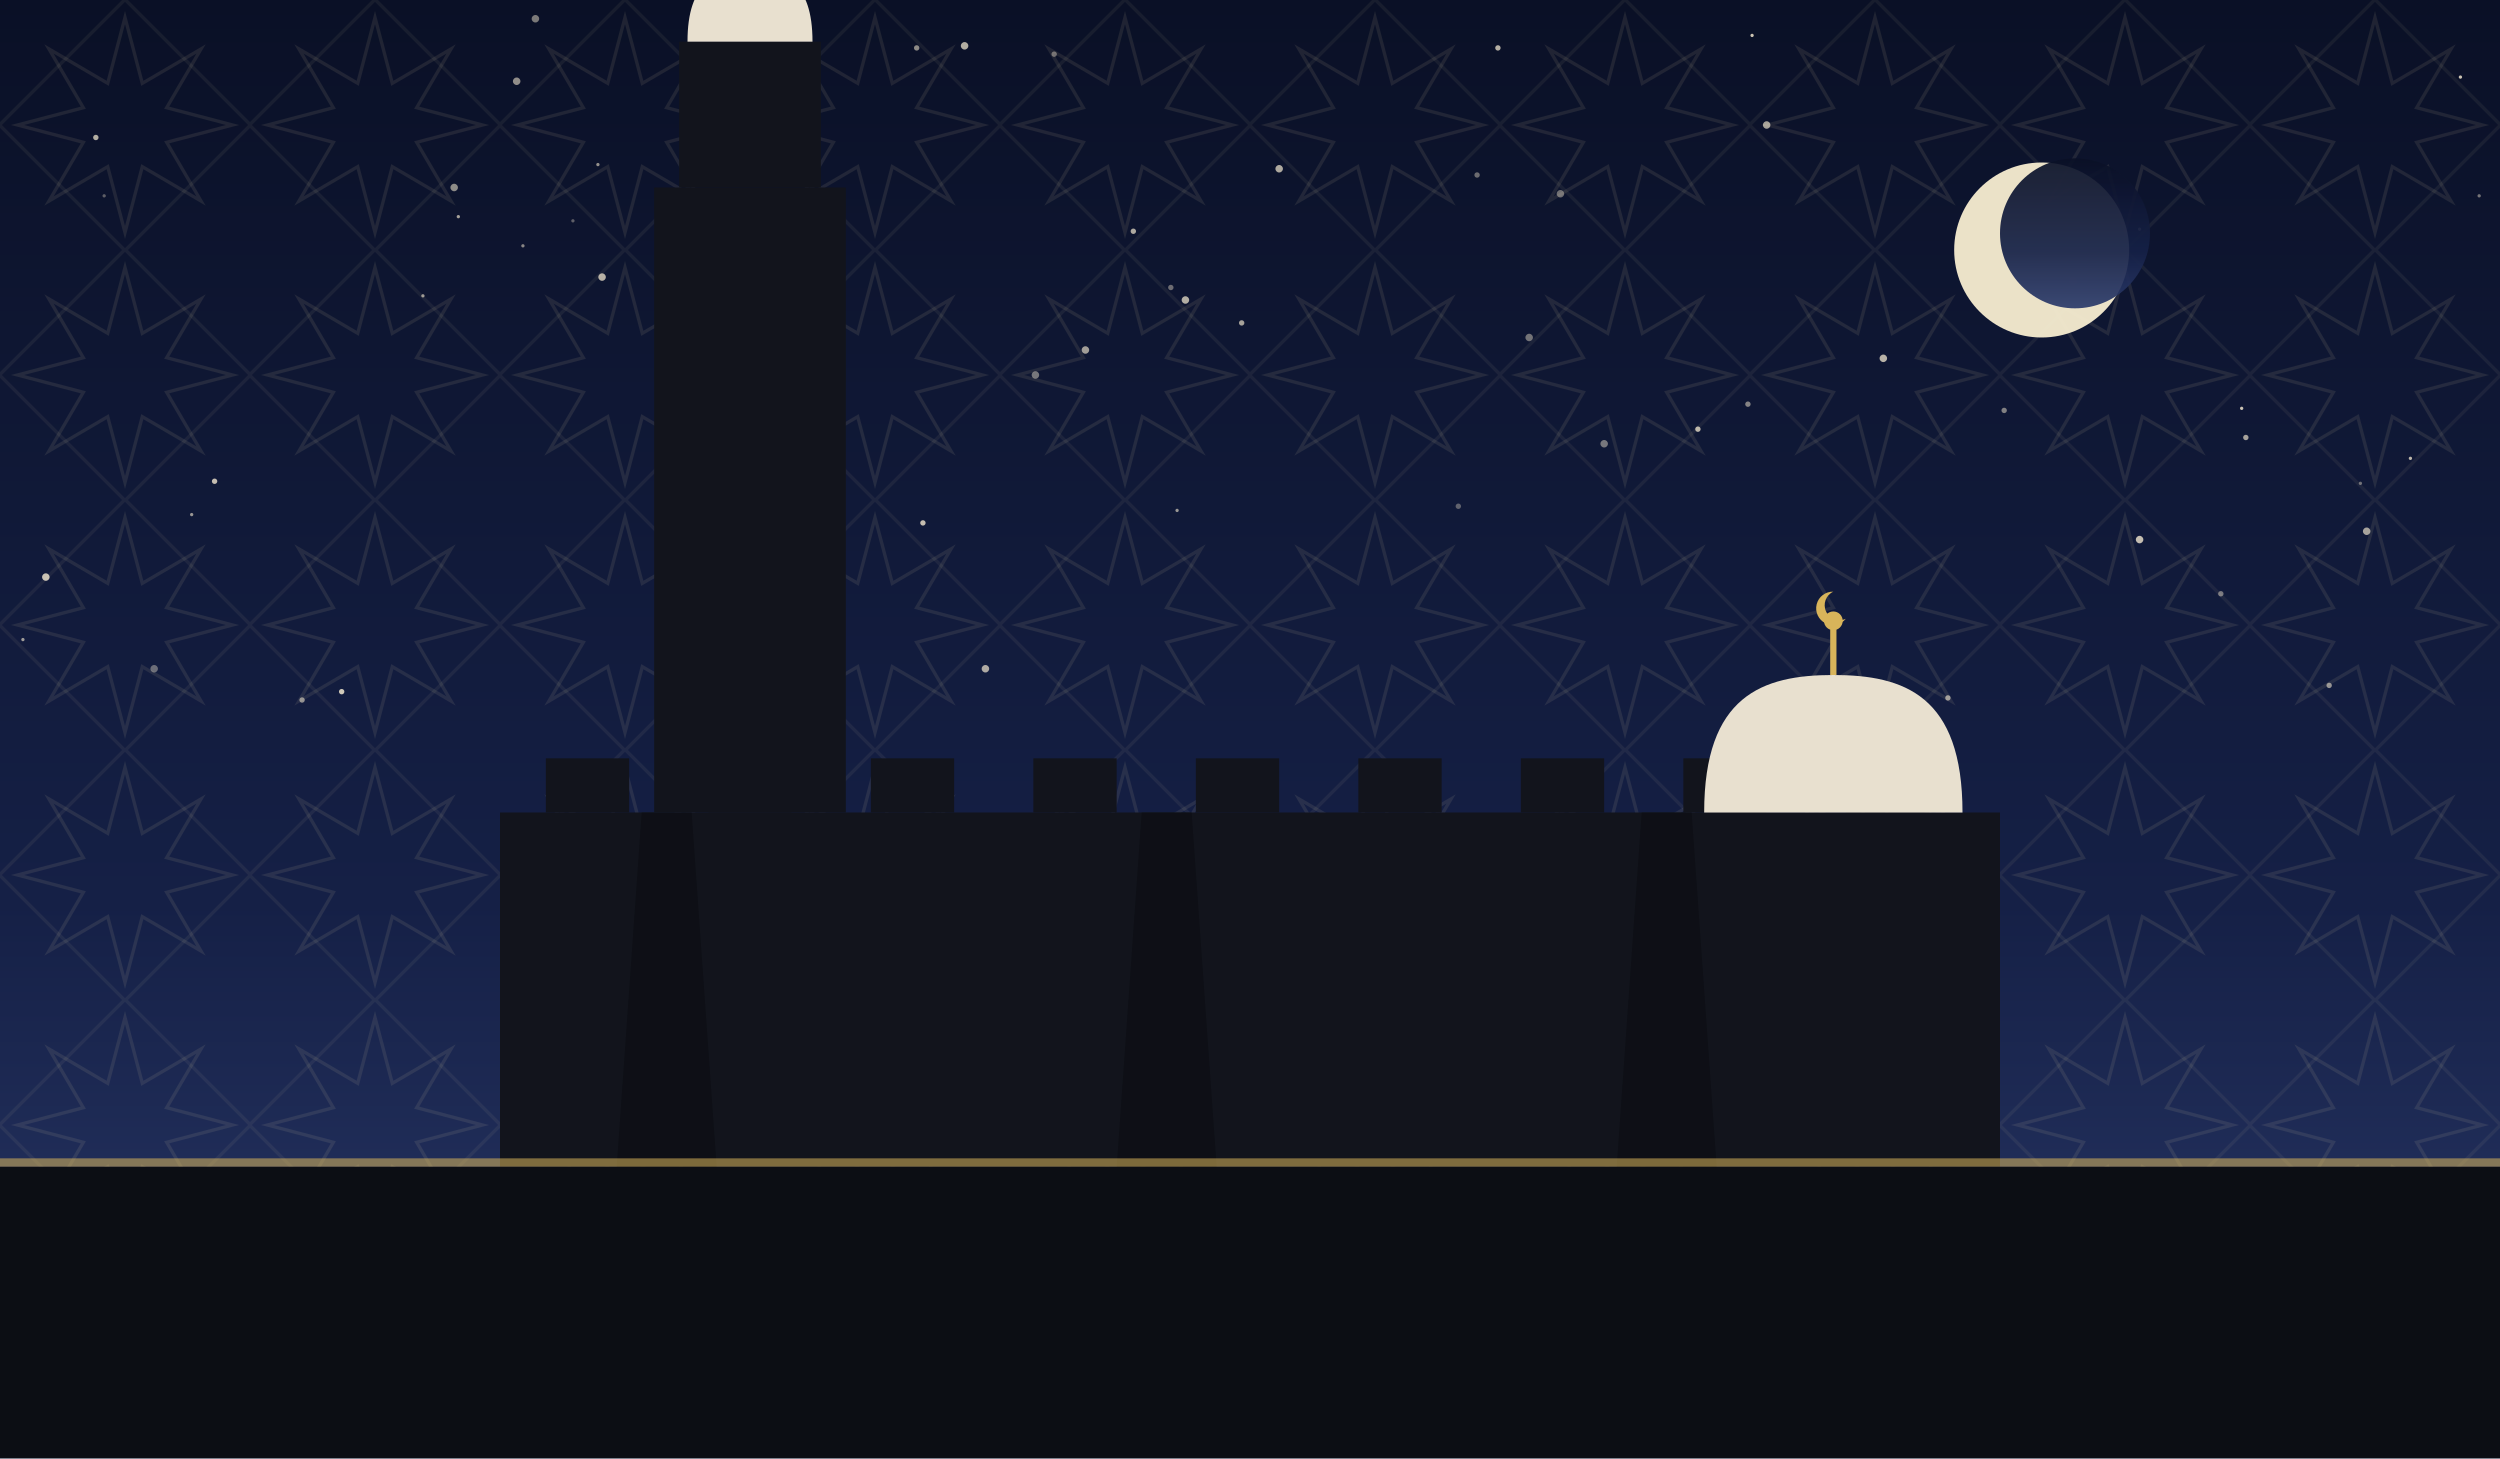
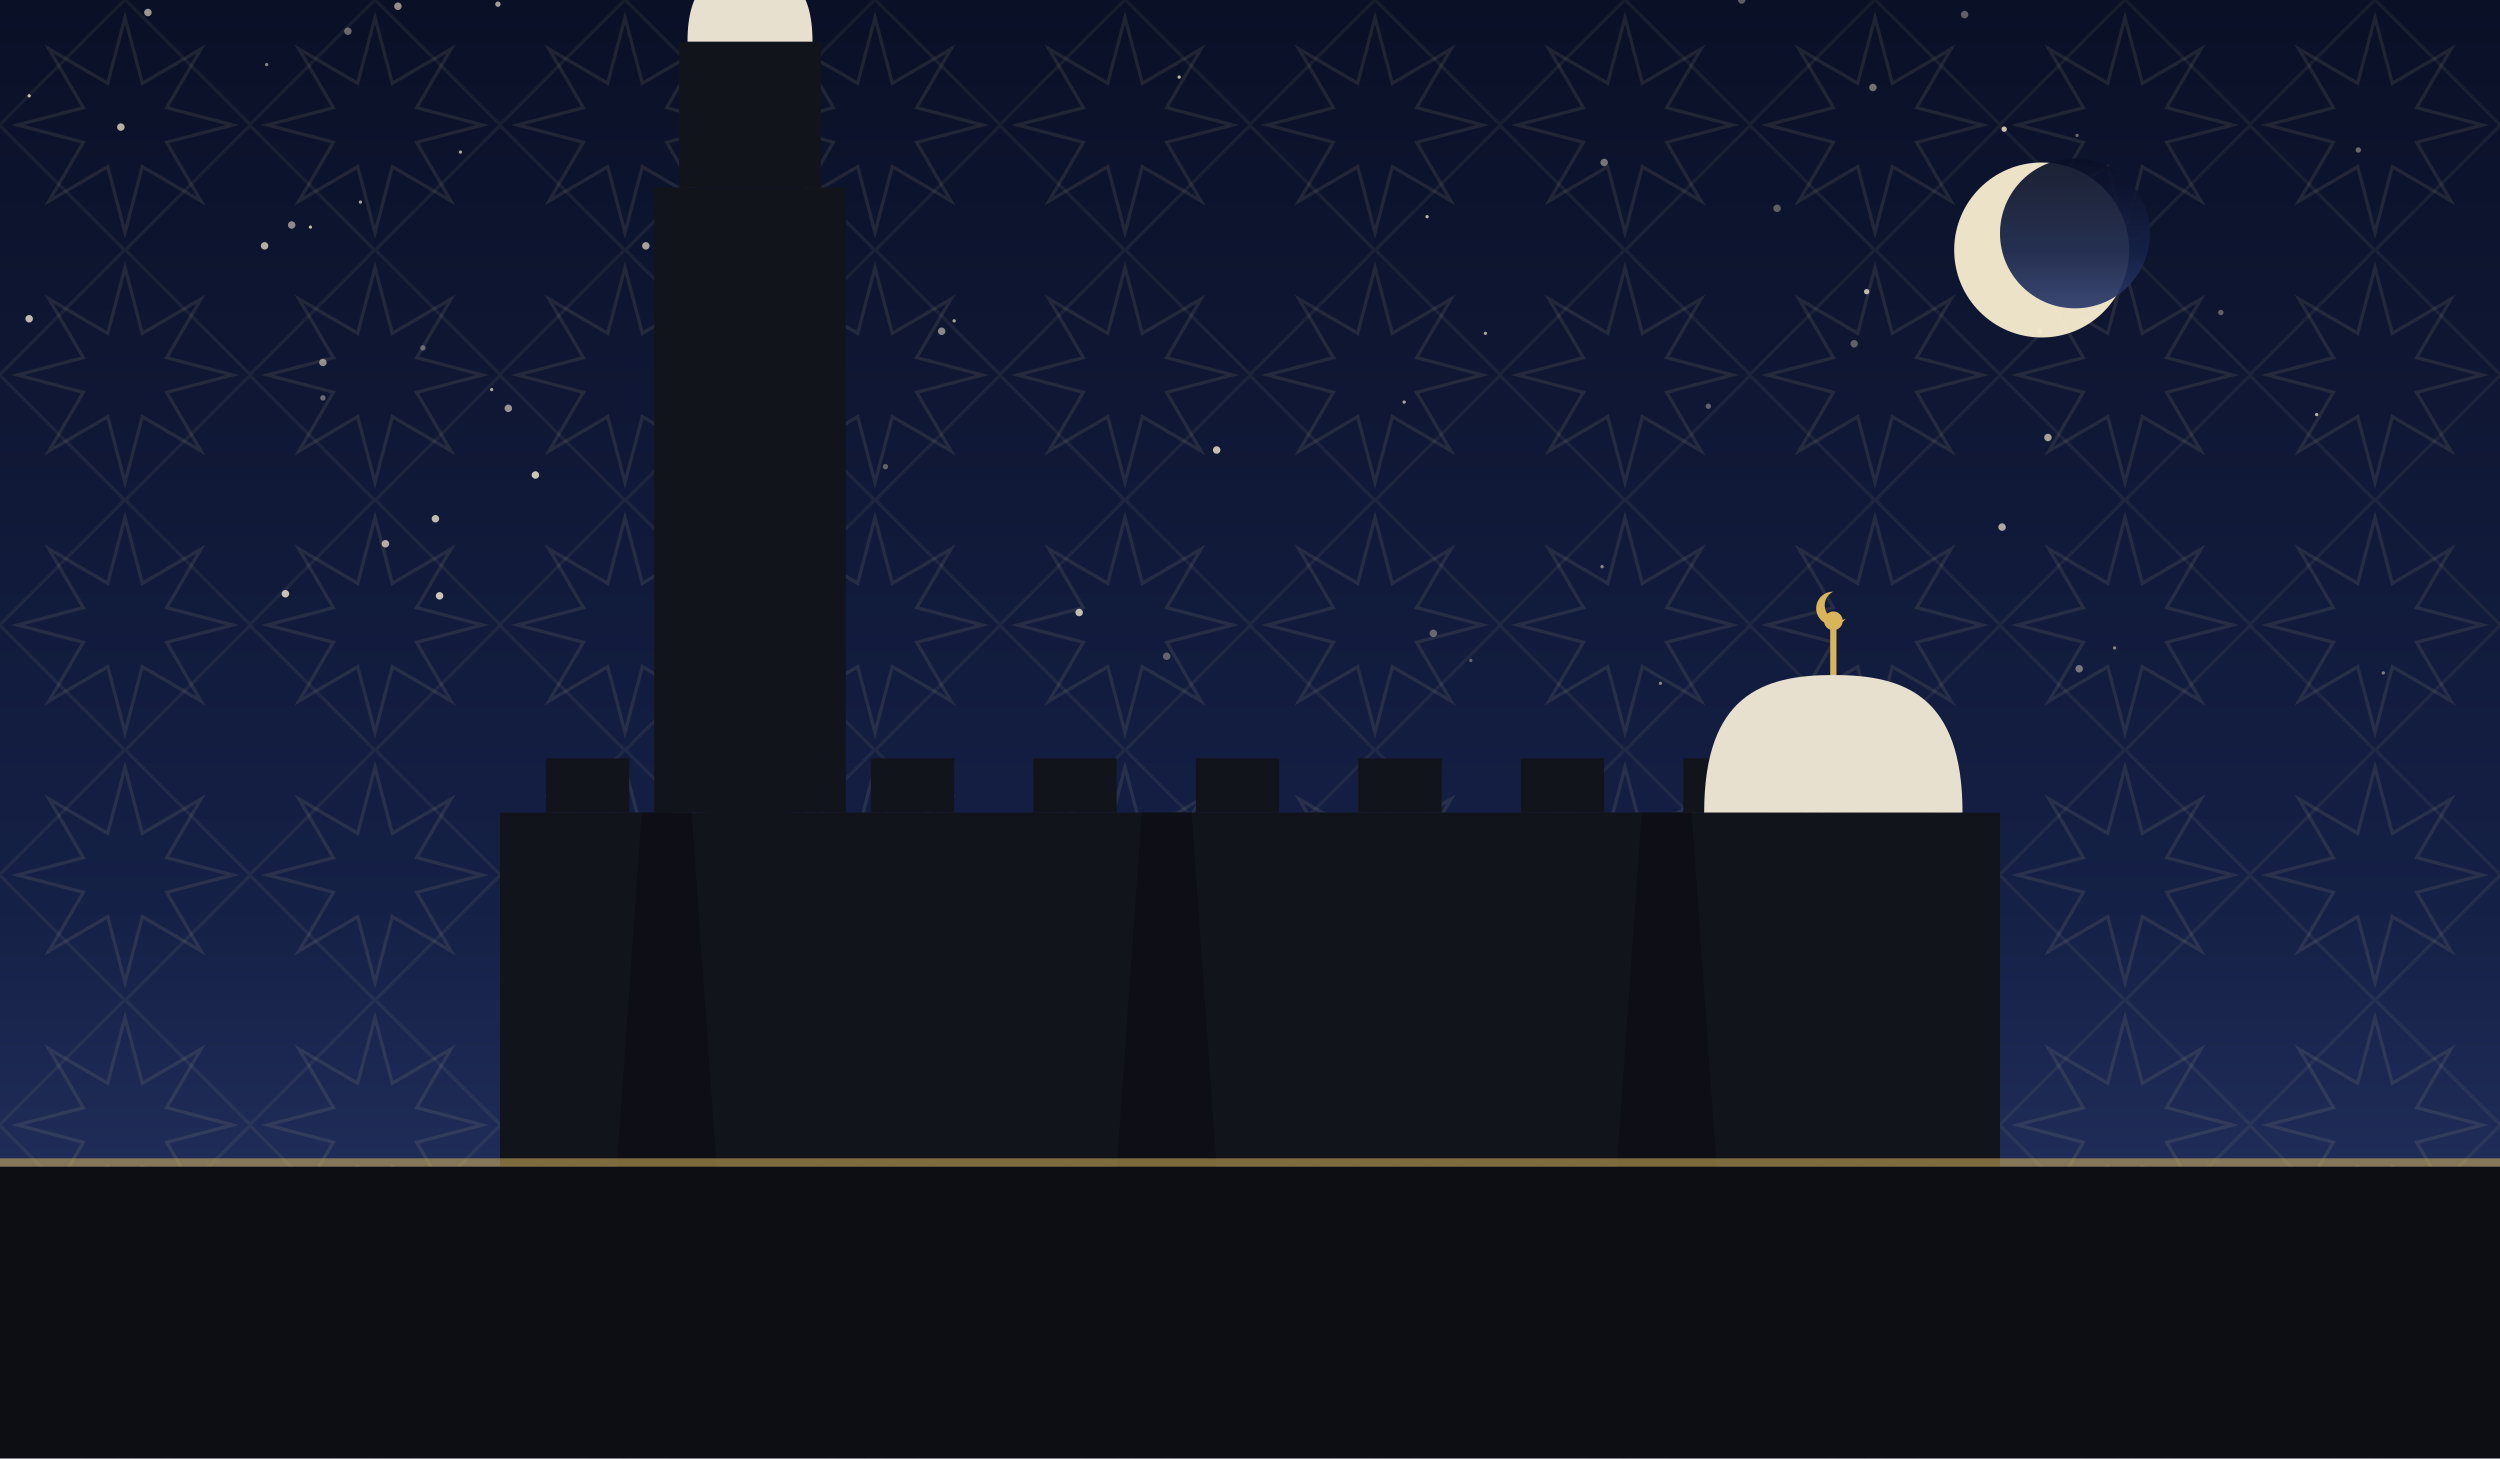
<svg xmlns="http://www.w3.org/2000/svg" viewBox="0 0 1200 700" role="img">
  <defs>
    <linearGradient id="sky" x1="0" y1="0" x2="0" y2="1">
      <stop offset="0" stop-color="#0a1026" />
      <stop offset="0.62" stop-color="#152046" />
      <stop offset="1" stop-color="#2b3a6b" />
    </linearGradient>
    <pattern id="g1" width="120" height="120" patternUnits="userSpaceOnUse">
      <polygon points="111.6,60.0 80.0,68.3 96.5,96.5 68.3,80.0 60.0,111.6 51.7,80.0 23.5,96.5 40.0,68.3 8.4,60.0 40.0,51.7 23.5,23.5 51.7,40.0 60.0,8.4 68.3,40.0 96.5,23.5 80.0,51.7" fill="none" stroke="#e8d9a8" stroke-width="1.6" opacity="0.1" />
      <rect x="17.4" y="17.4" width="85.2" height="85.2" fill="none" stroke="#e8d9a8" stroke-width="1.6" opacity="0.07" transform="rotate(45 60.0 60.0)" />
    </pattern>
  </defs>
  <rect width="1200" height="700" fill="url(#sky)" />
  <rect width="1200" height="700" fill="url(#g1)" />
-   <circle cx="46" cy="66" r="1.3" fill="#f7ecd2" opacity="0.71" />
-   <circle cx="1136" cy="255" r="1.8" fill="#f7ecd2" opacity="0.65" />
-   <circle cx="443" cy="251" r="1.3" fill="#f7ecd2" opacity="0.78" />
-   <circle cx="391" cy="58" r="1.8" fill="#f7ecd2" opacity="0.63" />
-   <circle cx="332" cy="328" r="0.8" fill="#f7ecd2" opacity="0.81" />
-   <circle cx="962" cy="197" r="1.3" fill="#f7ecd2" opacity="0.49" />
-   <circle cx="289" cy="133" r="1.8" fill="#f7ecd2" opacity="0.72" />
-   <circle cx="497" cy="180" r="1.8" fill="#f7ecd2" opacity="0.45" />
-   <circle cx="218" cy="90" r="1.8" fill="#f7ecd2" opacity="0.55" />
-   <circle cx="388" cy="319" r="1.8" fill="#f7ecd2" opacity="0.57" />
-   <circle cx="935" cy="335" r="1.3" fill="#f7ecd2" opacity="0.60" />
-   <circle cx="203" cy="142" r="0.8" fill="#f7ecd2" opacity="0.61" />
-   <circle cx="904" cy="172" r="1.8" fill="#f7ecd2" opacity="0.73" />
-   <circle cx="614" cy="81" r="1.8" fill="#f7ecd2" opacity="0.69" />
-   <circle cx="1181" cy="37" r="0.8" fill="#f7ecd2" opacity="0.82" />
-   <circle cx="709" cy="84" r="1.3" fill="#f7ecd2" opacity="0.41" />
-   <circle cx="1190" cy="94" r="0.8" fill="#f7ecd2" opacity="0.45" />
-   <circle cx="440" cy="23" r="1.3" fill="#f7ecd2" opacity="0.55" />
-   <circle cx="1027" cy="259" r="1.8" fill="#f7ecd2" opacity="0.78" />
-   <circle cx="815" cy="206" r="1.3" fill="#f7ecd2" opacity="0.75" />
-   <circle cx="1076" cy="196" r="0.8" fill="#f7ecd2" opacity="0.81" />
-   <circle cx="1066" cy="285" r="1.3" fill="#f7ecd2" opacity="0.45" />
-   <circle cx="473" cy="321" r="1.8" fill="#f7ecd2" opacity="0.68" />
-   <circle cx="521" cy="168" r="1.8" fill="#f7ecd2" opacity="0.63" />
-   <circle cx="562" cy="138" r="1.3" fill="#f7ecd2" opacity="0.41" />
-   <circle cx="92" cy="247" r="0.8" fill="#f7ecd2" opacity="0.59" />
-   <circle cx="719" cy="23" r="1.3" fill="#f7ecd2" opacity="0.72" />
-   <circle cx="1027" cy="110" r="0.8" fill="#f7ecd2" opacity="0.55" />
-   <circle cx="848" cy="60" r="1.8" fill="#f7ecd2" opacity="0.65" />
-   <circle cx="1118" cy="329" r="1.3" fill="#f7ecd2" opacity="0.57" />
-   <circle cx="565" cy="245" r="0.8" fill="#f7ecd2" opacity="0.60" />
-   <circle cx="1133" cy="232" r="0.8" fill="#f7ecd2" opacity="0.41" />
-   <circle cx="734" cy="162" r="1.8" fill="#f7ecd2" opacity="0.43" />
-   <circle cx="544" cy="111" r="1.3" fill="#f7ecd2" opacity="0.69" />
-   <circle cx="11" cy="307" r="0.8" fill="#f7ecd2" opacity="0.62" />
-   <circle cx="839" cy="194" r="1.3" fill="#f7ecd2" opacity="0.51" />
-   <circle cx="220" cy="104" r="0.8" fill="#f7ecd2" opacity="0.65" />
-   <circle cx="770" cy="213" r="1.8" fill="#f7ecd2" opacity="0.45" />
-   <circle cx="257" cy="9" r="1.8" fill="#f7ecd2" opacity="0.48" />
-   <circle cx="145" cy="336" r="1.3" fill="#f7ecd2" opacity="0.55" />
-   <circle cx="506" cy="26" r="1.3" fill="#f7ecd2" opacity="0.41" />
-   <circle cx="596" cy="155" r="1.3" fill="#f7ecd2" opacity="0.65" />
-   <circle cx="103" cy="231" r="1.3" fill="#f7ecd2" opacity="0.78" />
-   <circle cx="251" cy="118" r="0.8" fill="#f7ecd2" opacity="0.53" />
-   <circle cx="392" cy="128" r="1.3" fill="#f7ecd2" opacity="0.61" />
-   <circle cx="22" cy="277" r="1.8" fill="#f7ecd2" opacity="0.79" />
-   <circle cx="749" cy="93" r="1.8" fill="#f7ecd2" opacity="0.42" />
-   <circle cx="1157" cy="220" r="0.8" fill="#f7ecd2" opacity="0.75" />
-   <circle cx="1078" cy="210" r="1.3" fill="#f7ecd2" opacity="0.65" />
-   <circle cx="248" cy="39" r="1.8" fill="#f7ecd2" opacity="0.57" />
-   <circle cx="995" cy="135" r="1.8" fill="#f7ecd2" opacity="0.60" />
-   <circle cx="463" cy="22" r="1.8" fill="#f7ecd2" opacity="0.71" />
-   <circle cx="164" cy="332" r="1.3" fill="#f7ecd2" opacity="0.83" />
-   <circle cx="74" cy="321" r="1.8" fill="#f7ecd2" opacity="0.39" />
-   <circle cx="841" cy="17" r="0.8" fill="#f7ecd2" opacity="0.82" />
-   <circle cx="569" cy="144" r="1.8" fill="#f7ecd2" opacity="0.71" />
-   <circle cx="50" cy="94" r="0.8" fill="#f7ecd2" opacity="0.35" />
-   <circle cx="700" cy="243" r="1.3" fill="#f7ecd2" opacity="0.35" />
-   <circle cx="287" cy="79" r="0.8" fill="#f7ecd2" opacity="0.58" />
-   <circle cx="275" cy="106" r="0.8" fill="#f7ecd2" opacity="0.35" />
+   <circle cx="1132" cy="72" r="1.3" fill="#f7ecd2" opacity="0.39" />
+   <circle cx="14" cy="153" r="1.8" fill="#f7ecd2" opacity="0.77" />
+   <circle cx="137" cy="285" r="1.8" fill="#f7ecd2" opacity="0.80" />
+   <circle cx="853" cy="100" r="1.8" fill="#f7ecd2" opacity="0.35" />
+   <circle cx="458" cy="154" r="0.8" fill="#f7ecd2" opacity="0.67" />
+   <circle cx="560" cy="315" r="1.8" fill="#f7ecd2" opacity="0.35" />
+   <circle cx="943" cy="7" r="1.8" fill="#f7ecd2" opacity="0.36" />
+   <circle cx="239" cy="2" r="1.3" fill="#f7ecd2" opacity="0.63" />
+   <circle cx="584" cy="216" r="1.8" fill="#f7ecd2" opacity="0.79" />
+   <circle cx="706" cy="317" r="0.8" fill="#f7ecd2" opacity="0.37" />
+   <circle cx="149" cy="109" r="0.8" fill="#f7ecd2" opacity="0.76" />
+   <circle cx="425" cy="224" r="1.3" fill="#f7ecd2" opacity="0.35" />
+   <circle cx="310" cy="118" r="1.8" fill="#f7ecd2" opacity="0.65" />
+   <circle cx="452" cy="159" r="1.8" fill="#f7ecd2" opacity="0.53" />
+   <circle cx="155" cy="191" r="1.3" fill="#f7ecd2" opacity="0.40" />
+   <circle cx="211" cy="286" r="1.8" fill="#f7ecd2" opacity="0.81" />
+   <circle cx="836" cy="0" r="1.8" fill="#f7ecd2" opacity="0.35" />
+   <circle cx="998" cy="321" r="1.8" fill="#f7ecd2" opacity="0.43" />
+   <circle cx="961" cy="253" r="1.8" fill="#f7ecd2" opacity="0.68" />
+   <circle cx="797" cy="328" r="0.8" fill="#f7ecd2" opacity="0.51" />
+   <circle cx="962" cy="62" r="1.3" fill="#f7ecd2" opacity="0.79" />
+   <circle cx="1144" cy="323" r="0.8" fill="#f7ecd2" opacity="0.47" />
+   <circle cx="167" cy="15" r="1.8" fill="#f7ecd2" opacity="0.40" />
+   <circle cx="983" cy="210" r="1.8" fill="#f7ecd2" opacity="0.65" />
+   <circle cx="688" cy="304" r="1.8" fill="#f7ecd2" opacity="0.37" />
+   <circle cx="890" cy="165" r="1.8" fill="#f7ecd2" opacity="0.35" />
+   <circle cx="173" cy="97" r="0.8" fill="#f7ecd2" opacity="0.66" />
+   <circle cx="769" cy="272" r="0.8" fill="#f7ecd2" opacity="0.53" />
+   <circle cx="14" cy="46" r="0.8" fill="#f7ecd2" opacity="0.79" />
+   <circle cx="236" cy="187" r="0.8" fill="#f7ecd2" opacity="0.67" />
+   <circle cx="979" cy="159" r="1.3" fill="#f7ecd2" opacity="0.46" />
+   <circle cx="155" cy="174" r="1.8" fill="#f7ecd2" opacity="0.55" />
+   <circle cx="140" cy="108" r="1.8" fill="#f7ecd2" opacity="0.55" />
+   <circle cx="382" cy="189" r="1.3" fill="#f7ecd2" opacity="0.83" />
+   <circle cx="185" cy="261" r="1.8" fill="#f7ecd2" opacity="0.70" />
+   <circle cx="341" cy="56" r="1.3" fill="#f7ecd2" opacity="0.81" />
+   <circle cx="1066" cy="150" r="1.3" fill="#f7ecd2" opacity="0.35" />
+   <circle cx="128" cy="31" r="0.8" fill="#f7ecd2" opacity="0.53" />
+   <circle cx="191" cy="3" r="1.8" fill="#f7ecd2" opacity="0.58" />
+   <circle cx="127" cy="118" r="1.8" fill="#f7ecd2" opacity="0.71" />
+   <circle cx="392" cy="232" r="0.8" fill="#f7ecd2" opacity="0.79" />
+   <circle cx="674" cy="193" r="0.8" fill="#f7ecd2" opacity="0.67" />
+   <circle cx="997" cy="65" r="0.8" fill="#f7ecd2" opacity="0.40" />
+   <circle cx="713" cy="160" r="0.8" fill="#f7ecd2" opacity="0.65" />
+   <circle cx="518" cy="294" r="1.8" fill="#f7ecd2" opacity="0.77" />
+   <circle cx="820" cy="195" r="1.3" fill="#f7ecd2" opacity="0.35" />
+   <circle cx="203" cy="167" r="1.3" fill="#f7ecd2" opacity="0.36" />
+   <circle cx="899" cy="42" r="1.8" fill="#f7ecd2" opacity="0.43" />
+   <circle cx="244" cy="196" r="1.8" fill="#f7ecd2" opacity="0.59" />
+   <circle cx="566" cy="37" r="0.8" fill="#f7ecd2" opacity="0.77" />
+   <circle cx="209" cy="249" r="1.8" fill="#f7ecd2" opacity="0.76" />
+   <circle cx="685" cy="104" r="0.8" fill="#f7ecd2" opacity="0.75" />
+   <circle cx="770" cy="78" r="1.8" fill="#f7ecd2" opacity="0.45" />
+   <circle cx="1112" cy="199" r="0.8" fill="#f7ecd2" opacity="0.73" />
+   <circle cx="1015" cy="311" r="0.8" fill="#f7ecd2" opacity="0.50" />
+   <circle cx="71" cy="6" r="1.8" fill="#f7ecd2" opacity="0.61" />
+   <circle cx="896" cy="140" r="1.3" fill="#f7ecd2" opacity="0.75" />
+   <circle cx="58" cy="61" r="1.8" fill="#f7ecd2" opacity="0.73" />
+   <circle cx="221" cy="73" r="0.8" fill="#f7ecd2" opacity="0.68" />
+   <circle cx="257" cy="228" r="1.8" fill="#f7ecd2" opacity="0.81" />
  <circle cx="980" cy="120" r="42" fill="#f6ecd0" opacity="0.95" />
  <circle cx="996" cy="112" r="36" fill="url(#sky)" opacity="0.92" />
  <rect x="240" y="390" width="720" height="170" fill="#12141c" />
  <rect x="262" y="364" width="40" height="26" fill="#12141c" />
  <rect x="340" y="364" width="40" height="26" fill="#12141c" />
  <rect x="418" y="364" width="40" height="26" fill="#12141c" />
  <rect x="496" y="364" width="40" height="26" fill="#12141c" />
  <rect x="574" y="364" width="40" height="26" fill="#12141c" />
  <rect x="652" y="364" width="40" height="26" fill="#12141c" />
  <rect x="730" y="364" width="40" height="26" fill="#12141c" />
  <rect x="808" y="364" width="40" height="26" fill="#12141c" />
  <rect x="886" y="364" width="40" height="26" fill="#12141c" />
  <path d="M 296 560 L 308 390 L 332 390 L 344 560 Z" fill="#0c0e14" opacity="0.8" />
  <path d="M 536 560 L 548 390 L 572 390 L 584 560 Z" fill="#0c0e14" opacity="0.8" />
  <path d="M 776 560 L 788 390 L 812 390 L 824 560 Z" fill="#0c0e14" opacity="0.8" />
  <path d="M 818 390 C 818 333.9, 845.9 324, 880 324 C 914.1 324, 942 333.9, 942 390 Z" fill="#e8e0cf" />
  <line x1="880" y1="324" x2="880" y2="302" stroke="#d8b45a" stroke-width="3" />
  <circle cx="880" cy="298" r="4.5" fill="#d8b45a" />
  <path d="M 880 284 a 8 8 0 1 0 6 13 a 6.4 6.4 0 1 1 -6 -13 Z" fill="#d8b45a" />
  <rect x="314" y="90" width="92" height="300" fill="#12141c" />
  <rect x="326" y="20" width="68" height="70" fill="#12141c" />
  <path d="M 330 20 C 330 -8.9, 343.5 -14, 360 -14 C 376.5 -14, 390 -8.9, 390 20 Z" fill="#e8e0cf" />
  <line x1="360" y1="-14" x2="360" y2="-36" stroke="#d8b45a" stroke-width="3" />
  <circle cx="360" cy="-40" r="4.5" fill="#d8b45a" />
  <path d="M 360 -54 a 8 8 0 1 0 6 13 a 6.4 6.4 0 1 1 -6 -13 Z" fill="#d8b45a" />
  <rect x="0" y="560" width="1200" height="140" fill="#0c0e14" />
  <rect x="0" y="556" width="1200" height="4" fill="#d8b45a" opacity="0.55" />
</svg>
